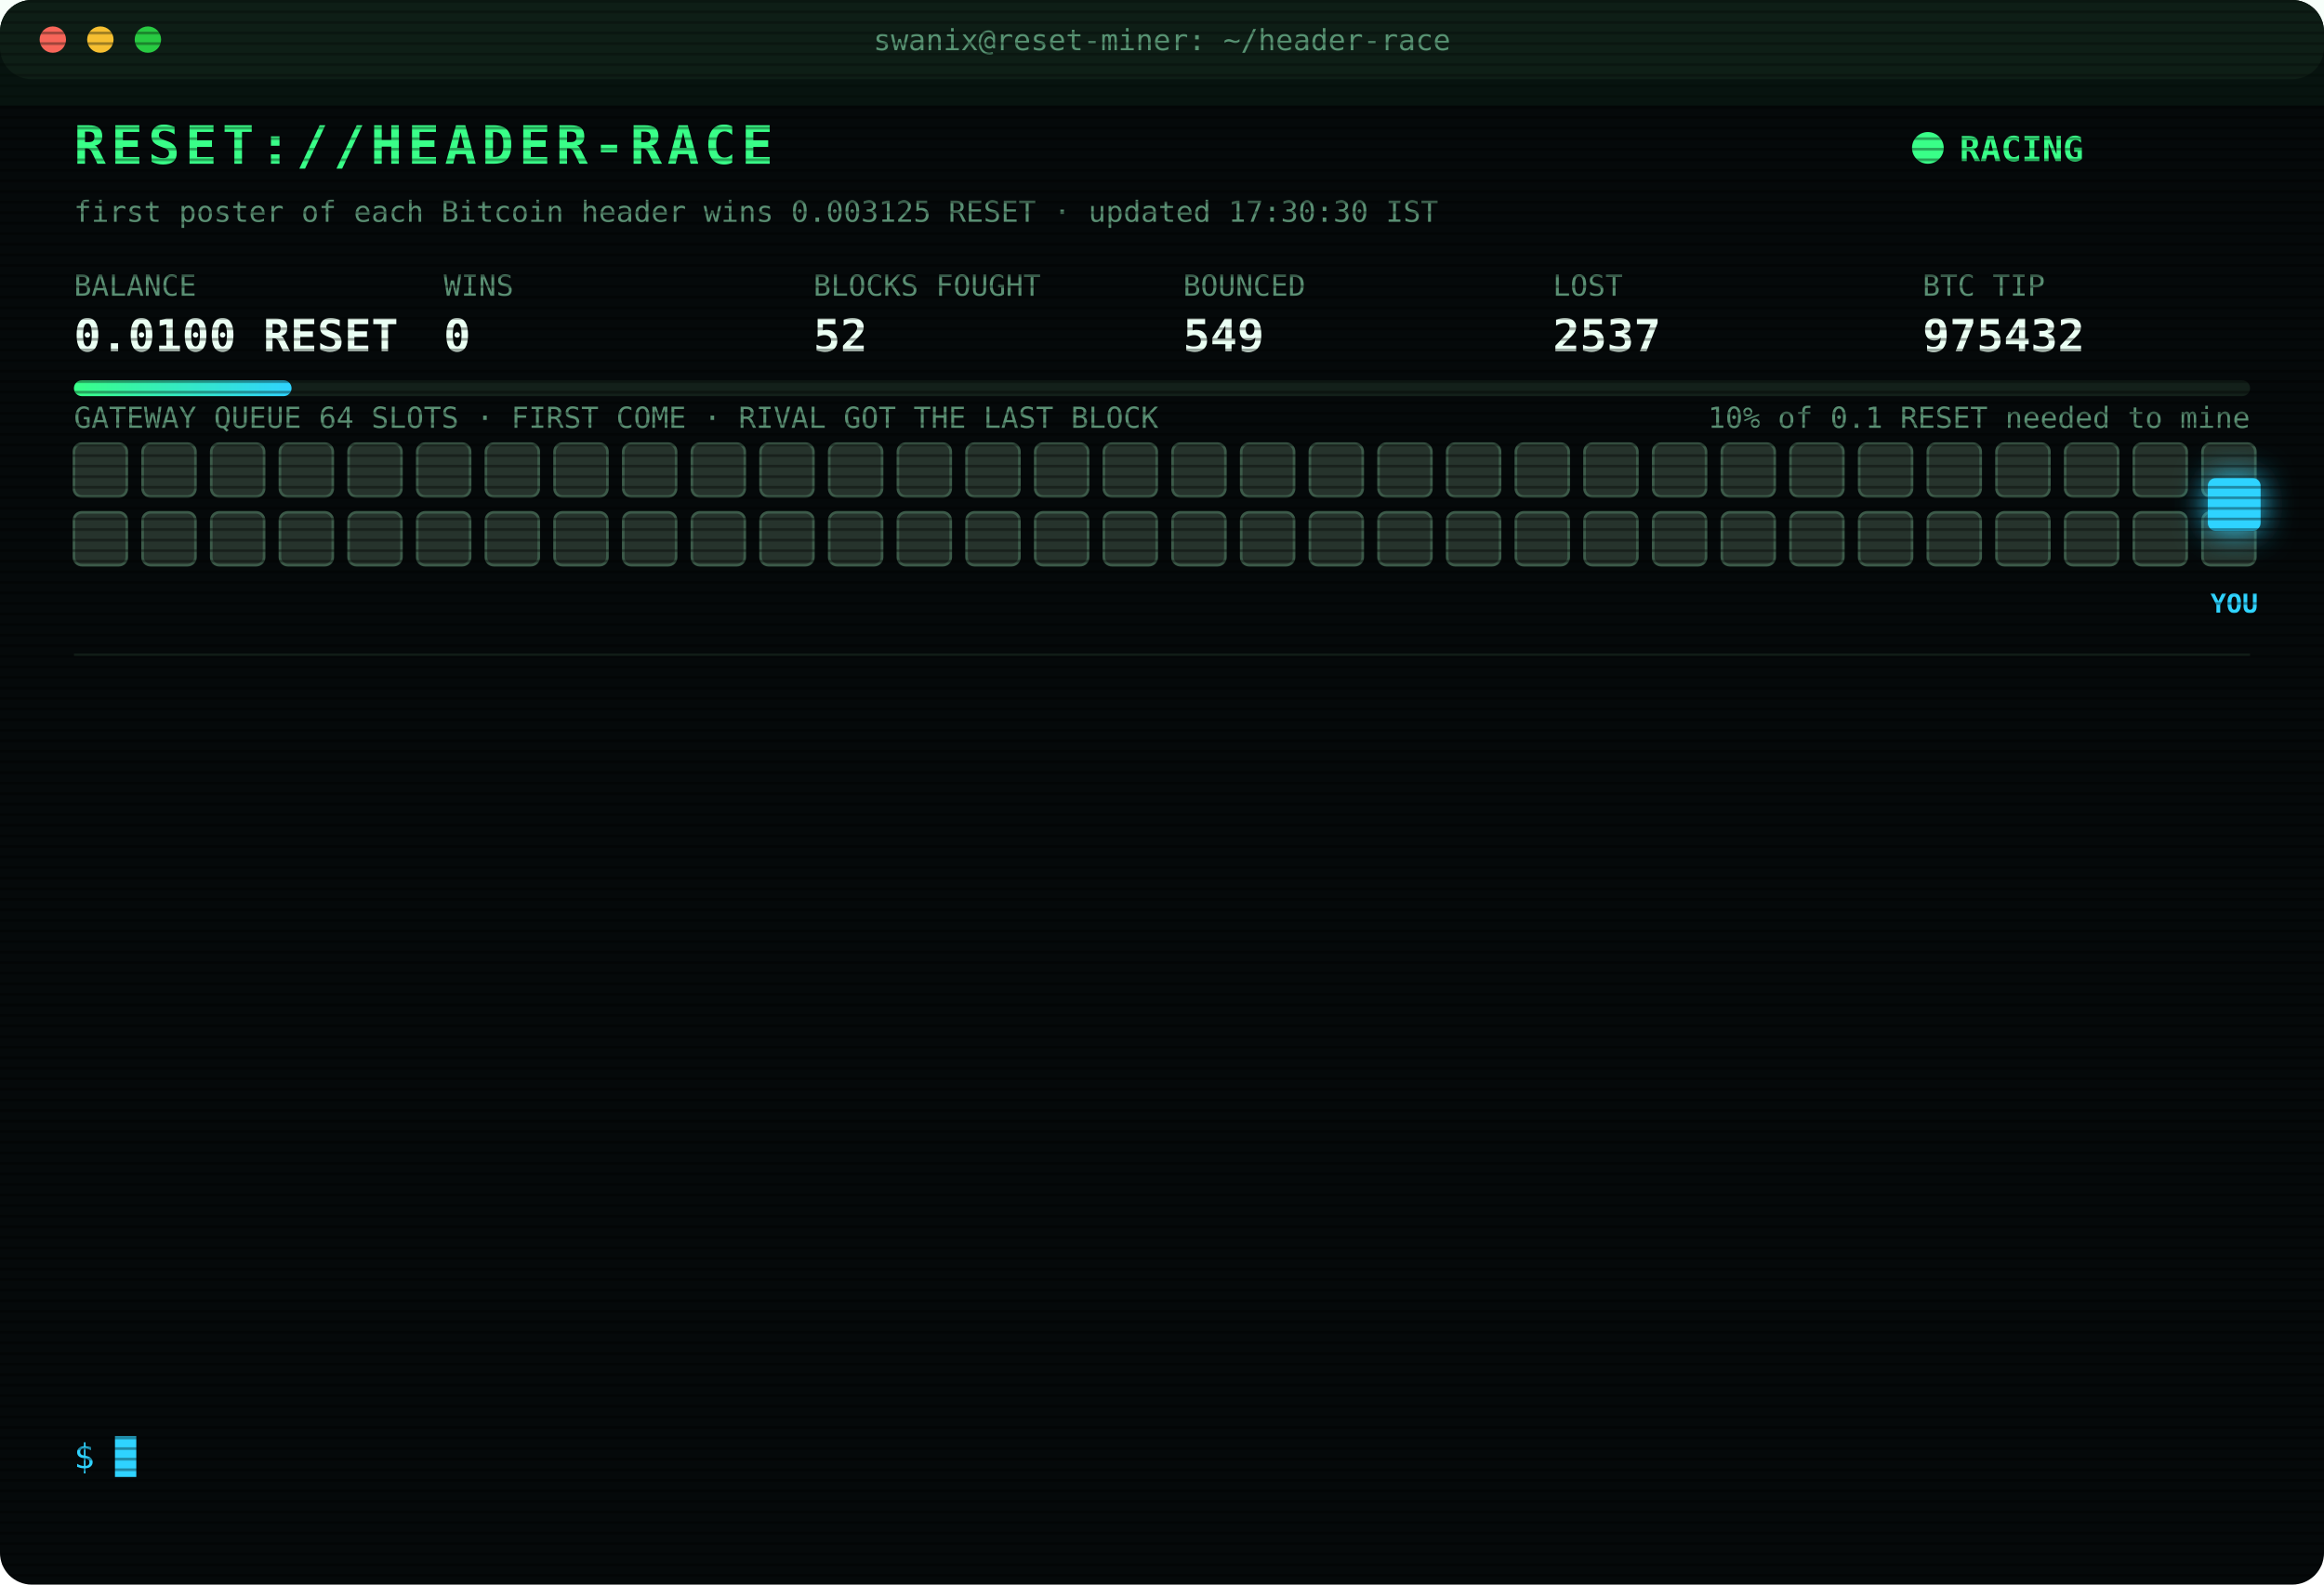
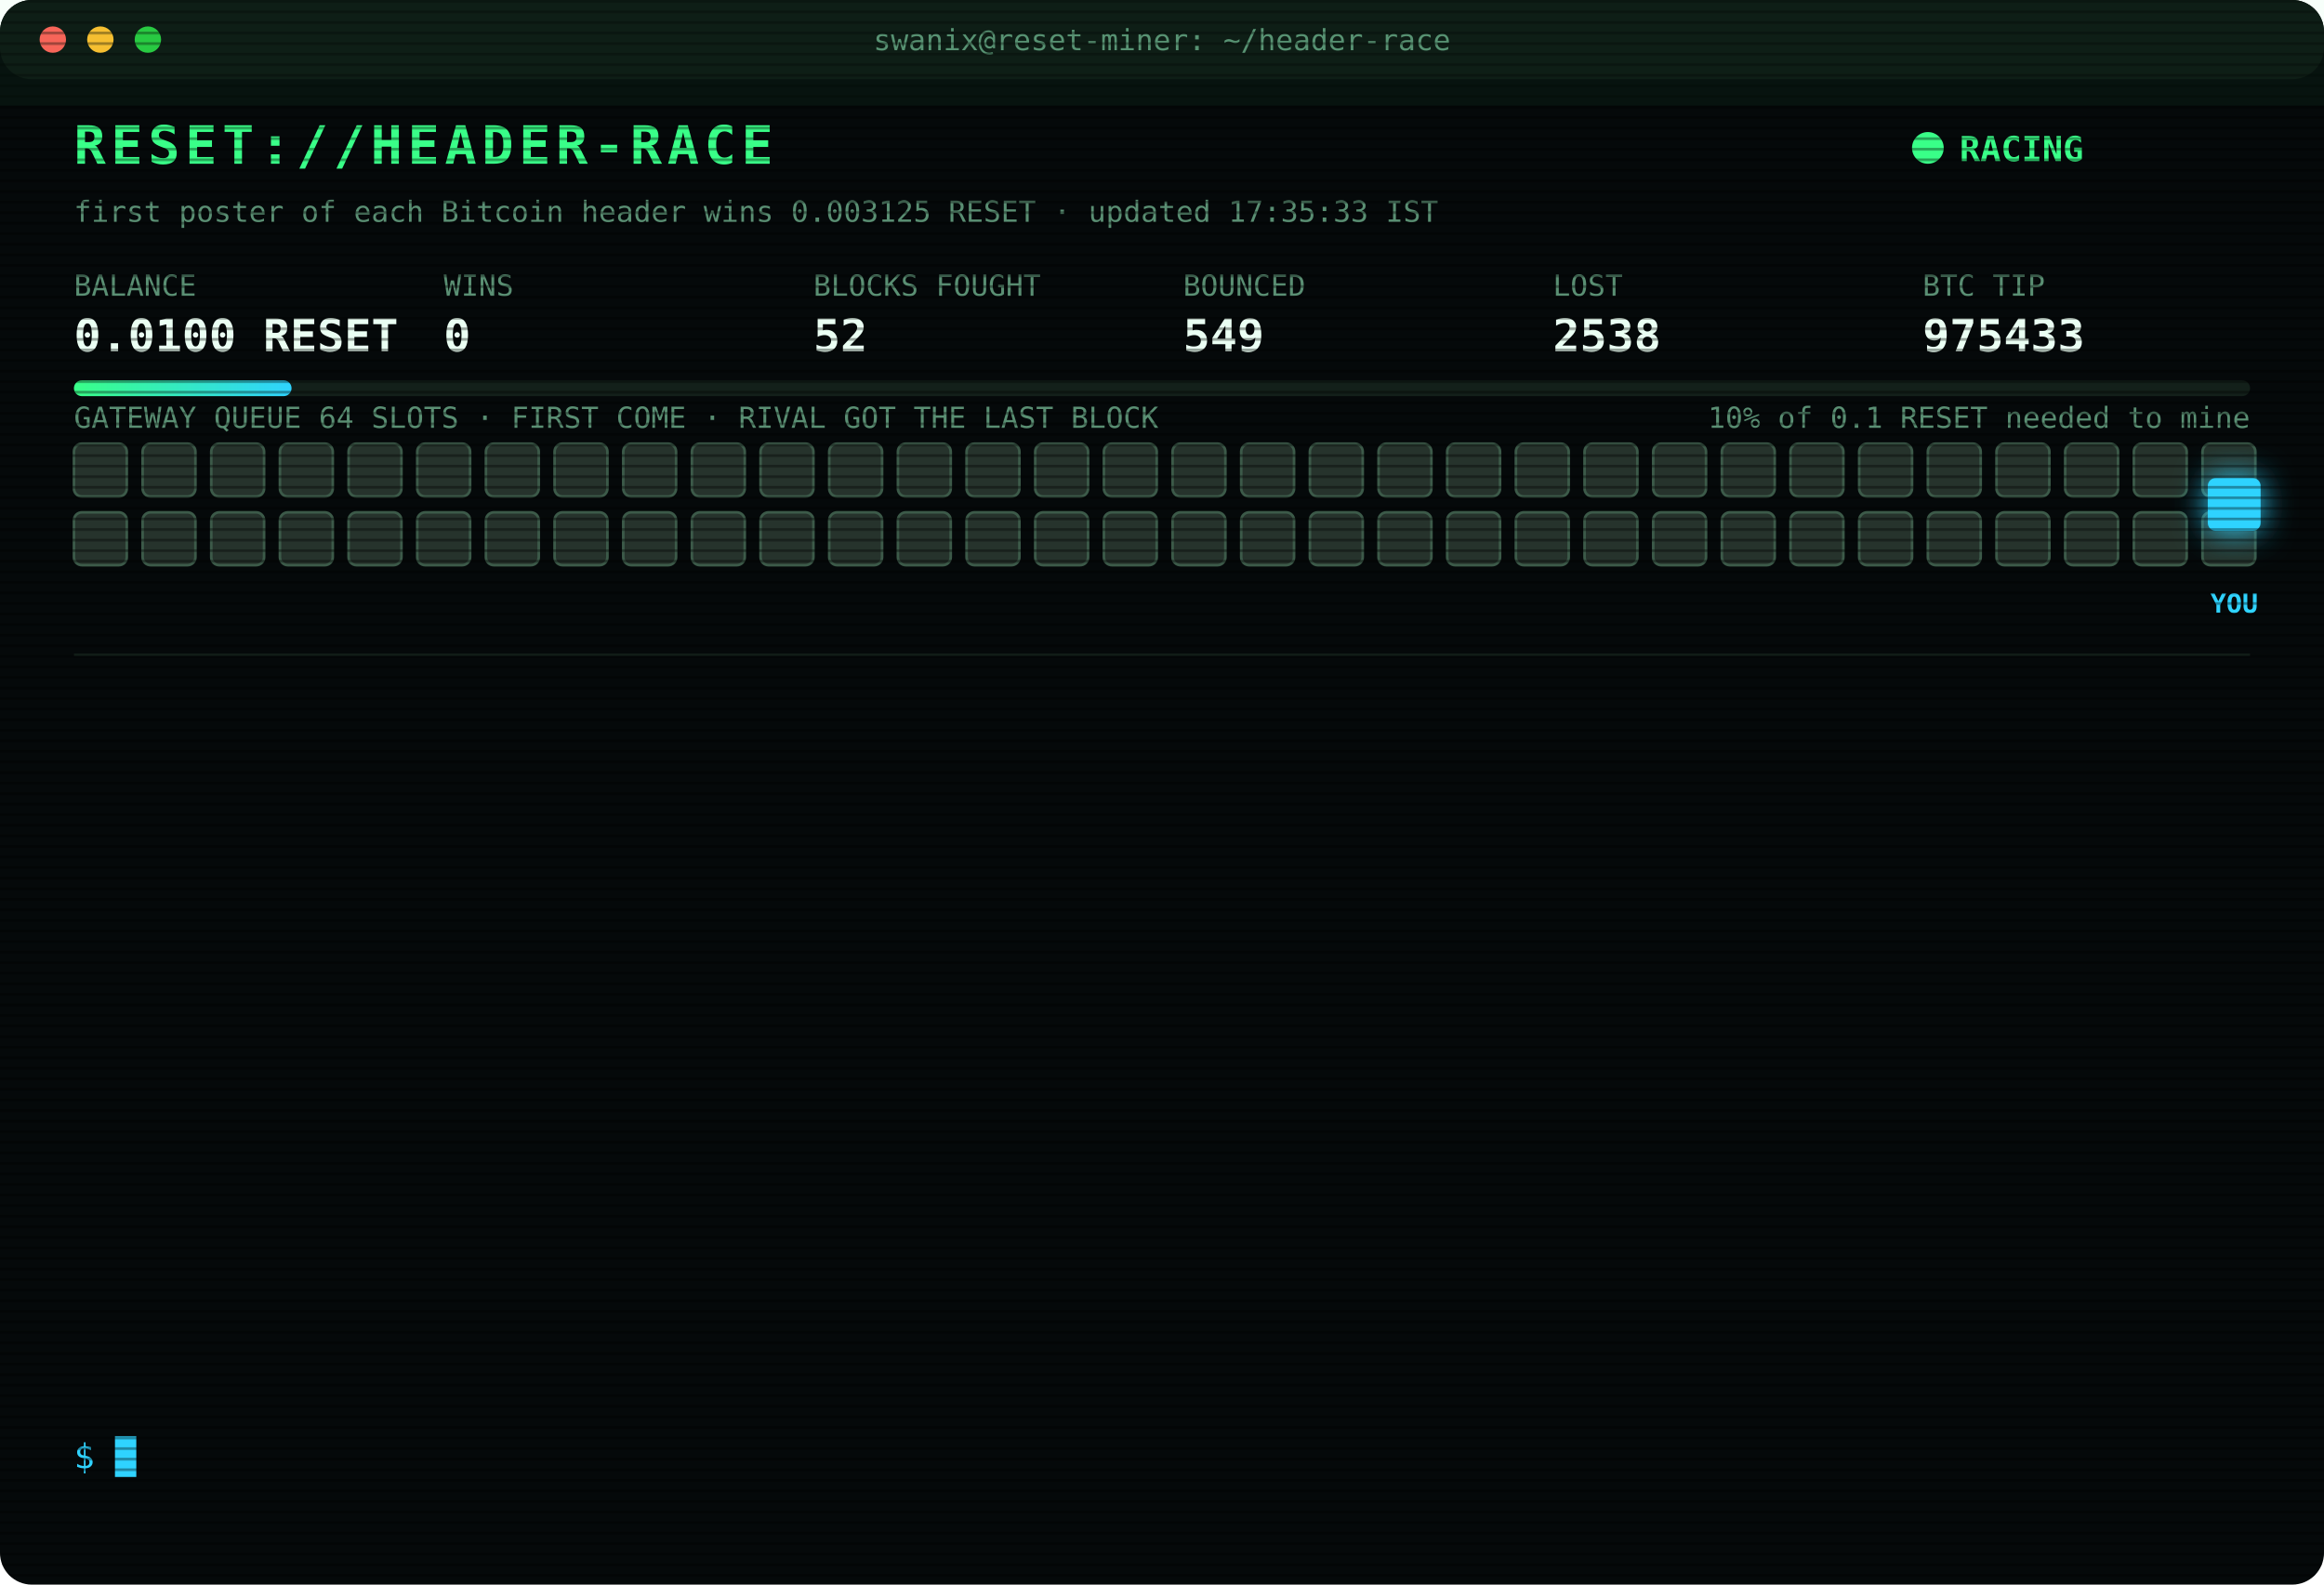
<svg xmlns="http://www.w3.org/2000/svg" width="880" height="600" viewBox="0 0 880 600" font-family="ui-monospace,SFMono-Regular,Menlo,Consolas,monospace">
  <style>
text{font-size:13px;fill:#7CFFB2}
.title{font-size:20px;font-weight:700;fill:#39FF88;letter-spacing:2px;animation:glitch 3s infinite steps(1)}
.sub{fill:#2fd3ff}.k{fill:#5a8f73;font-size:11px}.v{font-size:17px;font-weight:700;fill:#eafff3}
.ts{fill:#3f6b56}.boot{fill:#2fd3ff}.dim{fill:#5a8f73}.bad{fill:#ff4d6d}.warn{fill:#ffd23f}.mag{fill:#ff5cf0}.win{fill:#39FF88;font-weight:700}
.tag{font-size:10px;fill:#2fd3ff;font-weight:700}
.rival{fill:#26332c;stroke:#3c5a49;animation:jam 1.2s infinite alternate}
.idle{fill:#141c18;stroke:#22302a;animation:breathe 4s infinite}
.me{fill:#2fd3ff;filter:drop-shadow(0 0 6px #2fd3ff)}
.hover{animation:nudge 1.1s infinite ease-in-out}.bounce{animation:kick 1.4s infinite}
.ln{opacity:0;animation:in .4s forwards}
.cur{animation:blink 1s infinite steps(1)}
.scan{animation:scan 6s infinite linear}
.led{animation:blink 1.4s infinite}
@keyframes in{from{opacity:0;transform:translateX(-6px)}to{opacity:1;transform:none}}
@keyframes blink{50%{opacity:0}}
@keyframes jam{to{fill:#33463b}}
@keyframes breathe{50%{opacity:.4}}
@keyframes nudge{50%{transform:translateX(-10px)}}
@keyframes kick{0%,100%{transform:none}30%{transform:translateX(-14px)}55%{transform:translateX(10px) translateY(-6px)}}
@keyframes glitch{0%,92%{transform:none}93%{transform:translateX(2px);fill:#ff4d6d}95%{transform:translateX(-2px);fill:#2fd3ff}97%{transform:none}}
@keyframes scan{from{transform:translateY(-40px)}to{transform:translateY(600px)}}
</style>
  <defs>
    <pattern id="sl" width="4" height="4" patternUnits="userSpaceOnUse">
      <rect width="4" height="1" fill="#000" opacity=".35" />
    </pattern>
    <linearGradient id="bar">
      <stop offset="0" stop-color="#39FF88" />
      <stop offset="1" stop-color="#2fd3ff" />
    </linearGradient>
  </defs>
  <rect width="880" height="600" rx="12" fill="#05090a" />
  <rect width="880" height="30" rx="12" fill="#0d1512" />
  <circle cx="20" cy="15" r="5" fill="#ff5f57" />
  <circle cx="38" cy="15" r="5" fill="#febc2e" />
  <circle cx="56" cy="15" r="5" fill="#28c840" />
  <text x="440" y="19" text-anchor="middle" class="k">swanix@reset-miner: ~/header-race</text>
  <text x="28" y="62" class="title">RESET://HEADER-RACE</text>
  <circle class="led" cx="730" cy="56" r="6" fill="#39FF88" />
  <text x="742" y="61" class="win">RACING</text>
-   <text x="28" y="84" class="k">first poster of each Bitcoin header wins 0.003125 RESET · updated 17:30:30 IST</text>
+   <text x="28" y="84" class="k">first poster of each Bitcoin header wins 0.003125 RESET · updated 17:35:33 IST</text>
  <text x="28" y="112" class="k">BALANCE</text>
  <text x="28" y="133" class="v">0.0100 RESET</text>
  <text x="168" y="112" class="k">WINS</text>
  <text x="168" y="133" class="v">0</text>
  <text x="308" y="112" class="k">BLOCKS FOUGHT</text>
  <text x="308" y="133" class="v">52</text>
  <text x="448" y="112" class="k">BOUNCED</text>
  <text x="448" y="133" class="v">549</text>
  <text x="588" y="112" class="k">LOST</text>
-   <text x="588" y="133" class="v">2537</text>
+   <text x="588" y="133" class="v">2538</text>
  <text x="728" y="112" class="k">BTC TIP</text>
-   <text x="728" y="133" class="v">975432</text>
+   <text x="728" y="133" class="v">975433</text>
  <rect x="28" y="144" width="824" height="6" rx="3" fill="#13201a" />
  <rect x="28" y="144" width="82.4" height="6" rx="3" fill="url(#bar)" />
  <text x="852" y="162" text-anchor="end" class="k">10% of 0.1 RESET needed to mine</text>
  <text x="28" y="162" class="k">GATEWAY QUEUE 64 SLOTS · FIRST COME · RIVAL GOT THE LAST BLOCK</text>
  <rect class="rival" x="28" y="168" width="20" height="20" rx="3" style="animation-delay:0.00s" />
  <rect class="rival" x="54" y="168" width="20" height="20" rx="3" style="animation-delay:0.05s" />
  <rect class="rival" x="80" y="168" width="20" height="20" rx="3" style="animation-delay:0.10s" />
  <rect class="rival" x="106" y="168" width="20" height="20" rx="3" style="animation-delay:0.15s" />
  <rect class="rival" x="132" y="168" width="20" height="20" rx="3" style="animation-delay:0.20s" />
  <rect class="rival" x="158" y="168" width="20" height="20" rx="3" style="animation-delay:0.25s" />
  <rect class="rival" x="184" y="168" width="20" height="20" rx="3" style="animation-delay:0.30s" />
  <rect class="rival" x="210" y="168" width="20" height="20" rx="3" style="animation-delay:0.35s" />
  <rect class="rival" x="236" y="168" width="20" height="20" rx="3" style="animation-delay:0.40s" />
  <rect class="rival" x="262" y="168" width="20" height="20" rx="3" style="animation-delay:0.45s" />
  <rect class="rival" x="288" y="168" width="20" height="20" rx="3" style="animation-delay:0.50s" />
  <rect class="rival" x="314" y="168" width="20" height="20" rx="3" style="animation-delay:0.55s" />
  <rect class="rival" x="340" y="168" width="20" height="20" rx="3" style="animation-delay:0.60s" />
  <rect class="rival" x="366" y="168" width="20" height="20" rx="3" style="animation-delay:0.65s" />
  <rect class="rival" x="392" y="168" width="20" height="20" rx="3" style="animation-delay:0.70s" />
  <rect class="rival" x="418" y="168" width="20" height="20" rx="3" style="animation-delay:0.75s" />
  <rect class="rival" x="444" y="168" width="20" height="20" rx="3" style="animation-delay:0.80s" />
  <rect class="rival" x="470" y="168" width="20" height="20" rx="3" style="animation-delay:0.85s" />
  <rect class="rival" x="496" y="168" width="20" height="20" rx="3" style="animation-delay:0.90s" />
  <rect class="rival" x="522" y="168" width="20" height="20" rx="3" style="animation-delay:0.95s" />
  <rect class="rival" x="548" y="168" width="20" height="20" rx="3" style="animation-delay:1.00s" />
  <rect class="rival" x="574" y="168" width="20" height="20" rx="3" style="animation-delay:1.05s" />
  <rect class="rival" x="600" y="168" width="20" height="20" rx="3" style="animation-delay:1.10s" />
  <rect class="rival" x="626" y="168" width="20" height="20" rx="3" style="animation-delay:1.15s" />
  <rect class="rival" x="652" y="168" width="20" height="20" rx="3" style="animation-delay:1.20s" />
  <rect class="rival" x="678" y="168" width="20" height="20" rx="3" style="animation-delay:1.25s" />
  <rect class="rival" x="704" y="168" width="20" height="20" rx="3" style="animation-delay:1.30s" />
  <rect class="rival" x="730" y="168" width="20" height="20" rx="3" style="animation-delay:1.35s" />
  <rect class="rival" x="756" y="168" width="20" height="20" rx="3" style="animation-delay:1.40s" />
  <rect class="rival" x="782" y="168" width="20" height="20" rx="3" style="animation-delay:1.45s" />
  <rect class="rival" x="808" y="168" width="20" height="20" rx="3" style="animation-delay:1.50s" />
  <rect class="rival" x="834" y="168" width="20" height="20" rx="3" style="animation-delay:1.55s" />
  <rect class="rival" x="28" y="194" width="20" height="20" rx="3" style="animation-delay:1.60s" />
  <rect class="rival" x="54" y="194" width="20" height="20" rx="3" style="animation-delay:1.65s" />
  <rect class="rival" x="80" y="194" width="20" height="20" rx="3" style="animation-delay:1.70s" />
  <rect class="rival" x="106" y="194" width="20" height="20" rx="3" style="animation-delay:1.75s" />
  <rect class="rival" x="132" y="194" width="20" height="20" rx="3" style="animation-delay:1.80s" />
  <rect class="rival" x="158" y="194" width="20" height="20" rx="3" style="animation-delay:1.85s" />
  <rect class="rival" x="184" y="194" width="20" height="20" rx="3" style="animation-delay:1.90s" />
  <rect class="rival" x="210" y="194" width="20" height="20" rx="3" style="animation-delay:1.95s" />
  <rect class="rival" x="236" y="194" width="20" height="20" rx="3" style="animation-delay:2.00s" />
  <rect class="rival" x="262" y="194" width="20" height="20" rx="3" style="animation-delay:2.05s" />
  <rect class="rival" x="288" y="194" width="20" height="20" rx="3" style="animation-delay:2.10s" />
  <rect class="rival" x="314" y="194" width="20" height="20" rx="3" style="animation-delay:2.15s" />
  <rect class="rival" x="340" y="194" width="20" height="20" rx="3" style="animation-delay:2.20s" />
  <rect class="rival" x="366" y="194" width="20" height="20" rx="3" style="animation-delay:2.25s" />
  <rect class="rival" x="392" y="194" width="20" height="20" rx="3" style="animation-delay:2.30s" />
  <rect class="rival" x="418" y="194" width="20" height="20" rx="3" style="animation-delay:2.35s" />
  <rect class="rival" x="444" y="194" width="20" height="20" rx="3" style="animation-delay:2.40s" />
  <rect class="rival" x="470" y="194" width="20" height="20" rx="3" style="animation-delay:2.45s" />
  <rect class="rival" x="496" y="194" width="20" height="20" rx="3" style="animation-delay:2.50s" />
  <rect class="rival" x="522" y="194" width="20" height="20" rx="3" style="animation-delay:2.55s" />
  <rect class="rival" x="548" y="194" width="20" height="20" rx="3" style="animation-delay:2.60s" />
  <rect class="rival" x="574" y="194" width="20" height="20" rx="3" style="animation-delay:2.65s" />
  <rect class="rival" x="600" y="194" width="20" height="20" rx="3" style="animation-delay:2.70s" />
  <rect class="rival" x="626" y="194" width="20" height="20" rx="3" style="animation-delay:2.75s" />
  <rect class="rival" x="652" y="194" width="20" height="20" rx="3" style="animation-delay:2.80s" />
  <rect class="rival" x="678" y="194" width="20" height="20" rx="3" style="animation-delay:2.85s" />
  <rect class="rival" x="704" y="194" width="20" height="20" rx="3" style="animation-delay:2.90s" />
  <rect class="rival" x="730" y="194" width="20" height="20" rx="3" style="animation-delay:2.95s" />
  <rect class="rival" x="756" y="194" width="20" height="20" rx="3" style="animation-delay:3.00s" />
  <rect class="rival" x="782" y="194" width="20" height="20" rx="3" style="animation-delay:3.05s" />
  <rect class="rival" x="808" y="194" width="20" height="20" rx="3" style="animation-delay:3.10s" />
  <rect class="rival" x="834" y="194" width="20" height="20" rx="3" style="animation-delay:3.15s" />
  <g class="hover">
    <rect class="me" x="836" y="181" width="20" height="20" rx="3" />
    <text class="tag" x="846" y="232" text-anchor="middle">YOU</text>
  </g>
  <line x1="28" x2="852" y1="248" y2="248" stroke="#13201a" />
  <g class="ln" style="animation-delay:0.40s">
-     <text x="28" y="270" class="ts">15:07:48</text>
-     <text x="104" y="270" class="bad">[LOST] #975423 taken by a rival miner</text>
+     <text x="28" y="270" class="ts">15:09:52</text>
+     <text x="104" y="270" class="bad">[LOST] #975424 taken by a rival miner</text>
  </g>
  <g class="ln" style="animation-delay:0.65s">
-     <text x="28" y="292" class="ts">15:09:52</text>
-     <text x="104" y="292" class="bad">[LOST] #975424 taken by a rival miner</text>
+     <text x="28" y="292" class="ts">16:32:21</text>
+     <text x="104" y="292" class="bad">[LOST] #975426 taken by a rival miner</text>
  </g>
  <g class="ln" style="animation-delay:0.90s">
-     <text x="28" y="314" class="ts">16:32:21</text>
-     <text x="104" y="314" class="bad">[LOST] #975426 taken by a rival miner</text>
+     <text x="28" y="314" class="ts">16:38:27</text>
+     <text x="104" y="314" class="bad">[LOST] #975427 taken by a rival miner</text>
  </g>
  <g class="ln" style="animation-delay:1.15s">
-     <text x="28" y="336" class="ts">16:38:27</text>
-     <text x="104" y="336" class="bad">[LOST] #975427 taken by a rival miner</text>
+     <text x="28" y="336" class="ts">16:39:06</text>
+     <text x="104" y="336" class="warn">[QUEUE FULL] #975428 bounced 64/64 · retry 1.7s · 1870ms</text>
  </g>
  <g class="ln" style="animation-delay:1.40s">
    <text x="28" y="358" class="ts">16:39:06</text>
-     <text x="104" y="358" class="warn">[QUEUE FULL] #975428 bounced 64/64 · retry 1.7s · 1870ms</text>
+     <text x="104" y="358" class="warn">[QUEUE FULL] #975428 bounced 64/64 · retry 1.7s · 1391ms</text>
  </g>
  <g class="ln" style="animation-delay:1.65s">
-     <text x="28" y="380" class="ts">16:39:06</text>
-     <text x="104" y="380" class="warn">[QUEUE FULL] #975428 bounced 64/64 · retry 1.7s · 1391ms</text>
+     <text x="28" y="380" class="ts">16:39:07</text>
+     <text x="104" y="380" class="warn">[QUEUE FULL] #975428 bounced 64/64 · retry 1.7s · 1152ms</text>
  </g>
  <g class="ln" style="animation-delay:1.90s">
-     <text x="28" y="402" class="ts">16:39:07</text>
-     <text x="104" y="402" class="warn">[QUEUE FULL] #975428 bounced 64/64 · retry 1.7s · 1152ms</text>
+     <text x="28" y="402" class="ts">16:39:08</text>
+     <text x="104" y="402" class="bad">[GATEWAY DOWN] no response · 1181ms</text>
  </g>
  <g class="ln" style="animation-delay:2.15s">
-     <text x="28" y="424" class="ts">16:39:08</text>
-     <text x="104" y="424" class="bad">[GATEWAY DOWN] no response · 1181ms</text>
+     <text x="28" y="424" class="ts">16:39:12</text>
+     <text x="104" y="424" class="bad">[LOST] #975428 taken by a rival miner</text>
  </g>
  <g class="ln" style="animation-delay:2.40s">
-     <text x="28" y="446" class="ts">16:39:12</text>
-     <text x="104" y="446" class="bad">[LOST] #975428 taken by a rival miner</text>
+     <text x="28" y="446" class="ts">16:43:03</text>
+     <text x="104" y="446" class="bad">[LOST] #975429 taken by a rival miner</text>
  </g>
  <g class="ln" style="animation-delay:2.65s">
-     <text x="28" y="468" class="ts">16:43:03</text>
-     <text x="104" y="468" class="bad">[LOST] #975429 taken by a rival miner</text>
+     <text x="28" y="468" class="ts">17:12:20</text>
+     <text x="104" y="468" class="bad">[LOST] #975430 taken by a rival miner</text>
  </g>
  <g class="ln" style="animation-delay:2.90s">
-     <text x="28" y="490" class="ts">17:12:20</text>
-     <text x="104" y="490" class="bad">[LOST] #975430 taken by a rival miner</text>
+     <text x="28" y="490" class="ts">17:14:01</text>
+     <text x="104" y="490" class="bad">[LOST] #975431 taken by a rival miner</text>
  </g>
  <g class="ln" style="animation-delay:3.15s">
-     <text x="28" y="512" class="ts">17:14:01</text>
-     <text x="104" y="512" class="bad">[LOST] #975431 taken by a rival miner</text>
+     <text x="28" y="512" class="ts">17:19:41</text>
+     <text x="104" y="512" class="bad">[LOST] #975432 taken by a rival miner</text>
  </g>
  <g class="ln" style="animation-delay:3.40s">
-     <text x="28" y="534" class="ts">17:19:41</text>
-     <text x="104" y="534" class="bad">[LOST] #975432 taken by a rival miner</text>
+     <text x="28" y="534" class="ts">17:35:33</text>
+     <text x="104" y="534" class="bad">[LOST] #975433 taken by a rival miner</text>
  </g>
  <text x="28" y="556" class="sub">$ <tspan class="cur">█</tspan>
  </text>
  <rect width="880" height="600" rx="12" fill="url(#sl)" pointer-events="none" />
  <rect class="scan" width="880" height="40" fill="#39FF88" opacity=".04" />
</svg>
